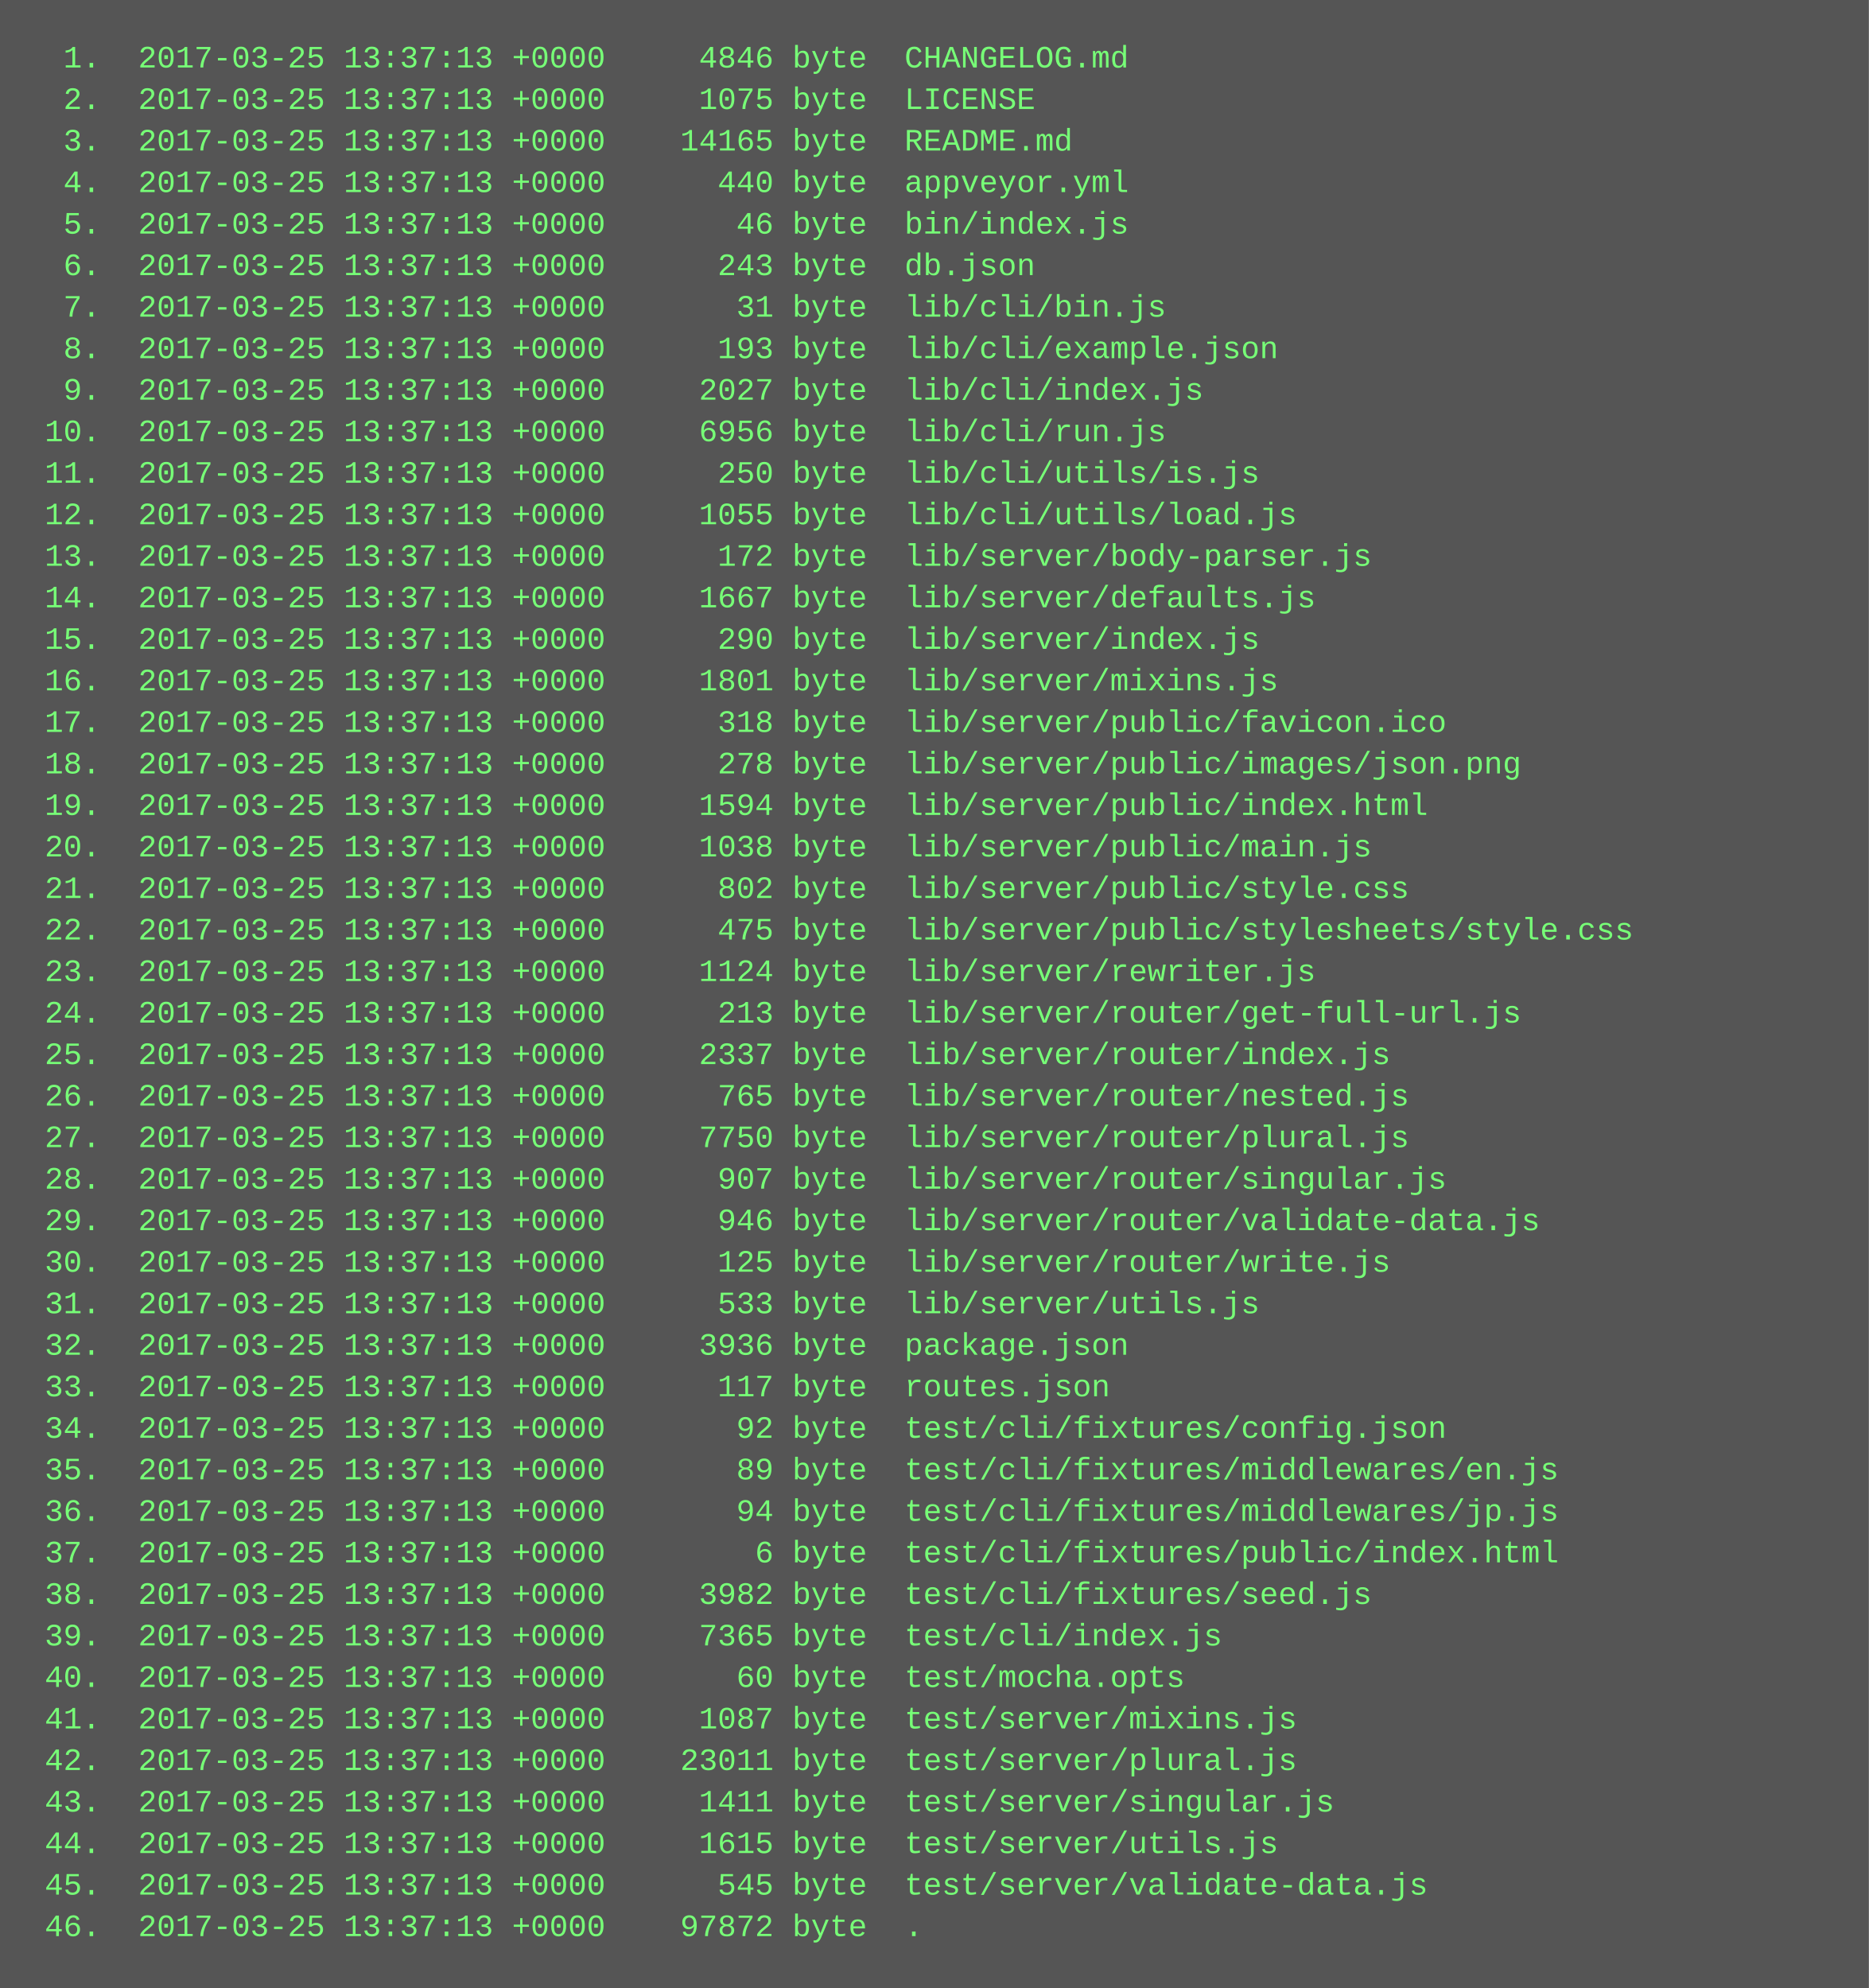
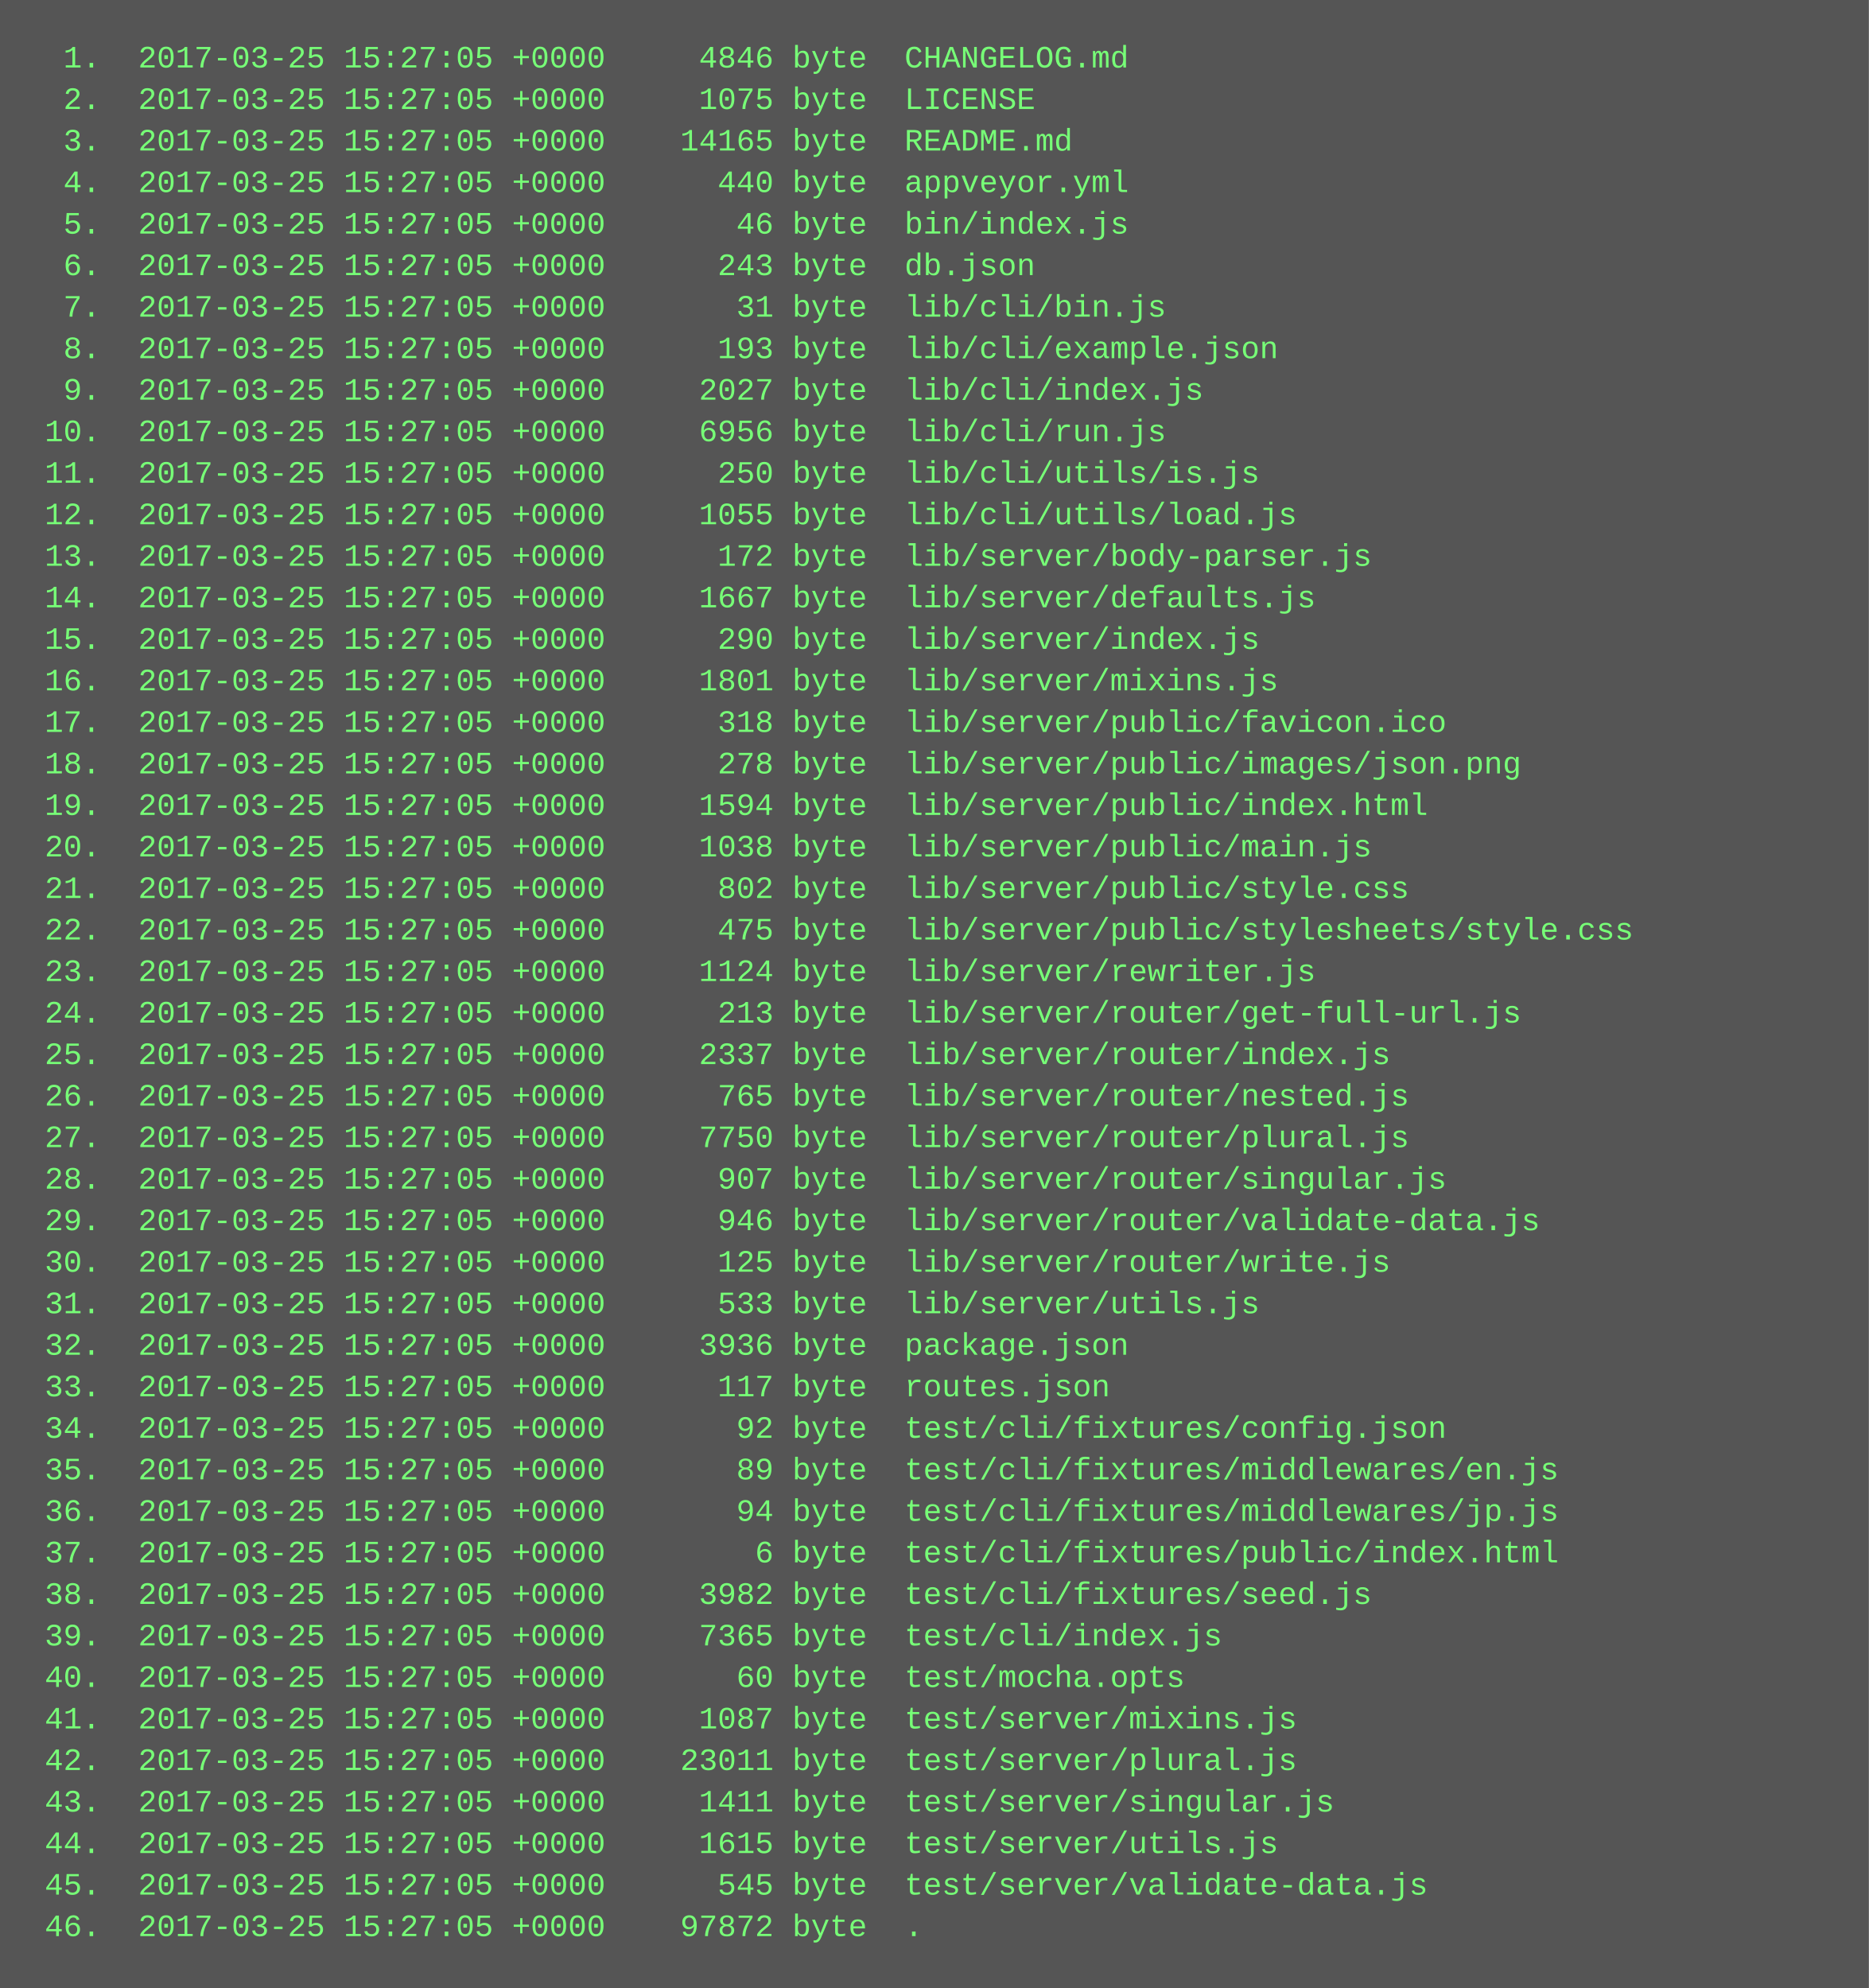
<svg xmlns="http://www.w3.org/2000/svg" height="766" width="720">
  <rect height="766" fill="#555" width="720" />
  <text fill="#7f7" font-family="Courier New" font-size="12" xml:space="preserve">
-     <tspan x="10" y="26">  1.  2017-03-25 13:37:13 +0000     4846 byte  CHANGELOG.md</tspan>
-     <tspan x="10" y="42">  2.  2017-03-25 13:37:13 +0000     1075 byte  LICENSE</tspan>
-     <tspan x="10" y="58">  3.  2017-03-25 13:37:13 +0000    14165 byte  README.md</tspan>
-     <tspan x="10" y="74">  4.  2017-03-25 13:37:13 +0000      440 byte  appveyor.yml</tspan>
-     <tspan x="10" y="90">  5.  2017-03-25 13:37:13 +0000       46 byte  bin/index.js</tspan>
-     <tspan x="10" y="106">  6.  2017-03-25 13:37:13 +0000      243 byte  db.json</tspan>
-     <tspan x="10" y="122">  7.  2017-03-25 13:37:13 +0000       31 byte  lib/cli/bin.js</tspan>
-     <tspan x="10" y="138">  8.  2017-03-25 13:37:13 +0000      193 byte  lib/cli/example.json</tspan>
-     <tspan x="10" y="154">  9.  2017-03-25 13:37:13 +0000     2027 byte  lib/cli/index.js</tspan>
-     <tspan x="10" y="170"> 10.  2017-03-25 13:37:13 +0000     6956 byte  lib/cli/run.js</tspan>
-     <tspan x="10" y="186"> 11.  2017-03-25 13:37:13 +0000      250 byte  lib/cli/utils/is.js</tspan>
-     <tspan x="10" y="202"> 12.  2017-03-25 13:37:13 +0000     1055 byte  lib/cli/utils/load.js</tspan>
-     <tspan x="10" y="218"> 13.  2017-03-25 13:37:13 +0000      172 byte  lib/server/body-parser.js</tspan>
-     <tspan x="10" y="234"> 14.  2017-03-25 13:37:13 +0000     1667 byte  lib/server/defaults.js</tspan>
-     <tspan x="10" y="250"> 15.  2017-03-25 13:37:13 +0000      290 byte  lib/server/index.js</tspan>
-     <tspan x="10" y="266"> 16.  2017-03-25 13:37:13 +0000     1801 byte  lib/server/mixins.js</tspan>
-     <tspan x="10" y="282"> 17.  2017-03-25 13:37:13 +0000      318 byte  lib/server/public/favicon.ico</tspan>
-     <tspan x="10" y="298"> 18.  2017-03-25 13:37:13 +0000      278 byte  lib/server/public/images/json.png</tspan>
-     <tspan x="10" y="314"> 19.  2017-03-25 13:37:13 +0000     1594 byte  lib/server/public/index.html</tspan>
-     <tspan x="10" y="330"> 20.  2017-03-25 13:37:13 +0000     1038 byte  lib/server/public/main.js</tspan>
-     <tspan x="10" y="346"> 21.  2017-03-25 13:37:13 +0000      802 byte  lib/server/public/style.css</tspan>
-     <tspan x="10" y="362"> 22.  2017-03-25 13:37:13 +0000      475 byte  lib/server/public/stylesheets/style.css</tspan>
-     <tspan x="10" y="378"> 23.  2017-03-25 13:37:13 +0000     1124 byte  lib/server/rewriter.js</tspan>
-     <tspan x="10" y="394"> 24.  2017-03-25 13:37:13 +0000      213 byte  lib/server/router/get-full-url.js</tspan>
-     <tspan x="10" y="410"> 25.  2017-03-25 13:37:13 +0000     2337 byte  lib/server/router/index.js</tspan>
-     <tspan x="10" y="426"> 26.  2017-03-25 13:37:13 +0000      765 byte  lib/server/router/nested.js</tspan>
-     <tspan x="10" y="442"> 27.  2017-03-25 13:37:13 +0000     7750 byte  lib/server/router/plural.js</tspan>
-     <tspan x="10" y="458"> 28.  2017-03-25 13:37:13 +0000      907 byte  lib/server/router/singular.js</tspan>
-     <tspan x="10" y="474"> 29.  2017-03-25 13:37:13 +0000      946 byte  lib/server/router/validate-data.js</tspan>
-     <tspan x="10" y="490"> 30.  2017-03-25 13:37:13 +0000      125 byte  lib/server/router/write.js</tspan>
-     <tspan x="10" y="506"> 31.  2017-03-25 13:37:13 +0000      533 byte  lib/server/utils.js</tspan>
-     <tspan x="10" y="522"> 32.  2017-03-25 13:37:13 +0000     3936 byte  package.json</tspan>
-     <tspan x="10" y="538"> 33.  2017-03-25 13:37:13 +0000      117 byte  routes.json</tspan>
-     <tspan x="10" y="554"> 34.  2017-03-25 13:37:13 +0000       92 byte  test/cli/fixtures/config.json</tspan>
-     <tspan x="10" y="570"> 35.  2017-03-25 13:37:13 +0000       89 byte  test/cli/fixtures/middlewares/en.js</tspan>
-     <tspan x="10" y="586"> 36.  2017-03-25 13:37:13 +0000       94 byte  test/cli/fixtures/middlewares/jp.js</tspan>
-     <tspan x="10" y="602"> 37.  2017-03-25 13:37:13 +0000        6 byte  test/cli/fixtures/public/index.html</tspan>
-     <tspan x="10" y="618"> 38.  2017-03-25 13:37:13 +0000     3982 byte  test/cli/fixtures/seed.js</tspan>
-     <tspan x="10" y="634"> 39.  2017-03-25 13:37:13 +0000     7365 byte  test/cli/index.js</tspan>
-     <tspan x="10" y="650"> 40.  2017-03-25 13:37:13 +0000       60 byte  test/mocha.opts</tspan>
-     <tspan x="10" y="666"> 41.  2017-03-25 13:37:13 +0000     1087 byte  test/server/mixins.js</tspan>
-     <tspan x="10" y="682"> 42.  2017-03-25 13:37:13 +0000    23011 byte  test/server/plural.js</tspan>
-     <tspan x="10" y="698"> 43.  2017-03-25 13:37:13 +0000     1411 byte  test/server/singular.js</tspan>
-     <tspan x="10" y="714"> 44.  2017-03-25 13:37:13 +0000     1615 byte  test/server/utils.js</tspan>
-     <tspan x="10" y="730"> 45.  2017-03-25 13:37:13 +0000      545 byte  test/server/validate-data.js</tspan>
-     <tspan x="10" y="746"> 46.  2017-03-25 13:37:13 +0000    97872 byte  .</tspan>
+     <tspan x="10" y="26">  1.  2017-03-25 15:27:05 +0000     4846 byte  CHANGELOG.md</tspan>
+     <tspan x="10" y="42">  2.  2017-03-25 15:27:05 +0000     1075 byte  LICENSE</tspan>
+     <tspan x="10" y="58">  3.  2017-03-25 15:27:05 +0000    14165 byte  README.md</tspan>
+     <tspan x="10" y="74">  4.  2017-03-25 15:27:05 +0000      440 byte  appveyor.yml</tspan>
+     <tspan x="10" y="90">  5.  2017-03-25 15:27:05 +0000       46 byte  bin/index.js</tspan>
+     <tspan x="10" y="106">  6.  2017-03-25 15:27:05 +0000      243 byte  db.json</tspan>
+     <tspan x="10" y="122">  7.  2017-03-25 15:27:05 +0000       31 byte  lib/cli/bin.js</tspan>
+     <tspan x="10" y="138">  8.  2017-03-25 15:27:05 +0000      193 byte  lib/cli/example.json</tspan>
+     <tspan x="10" y="154">  9.  2017-03-25 15:27:05 +0000     2027 byte  lib/cli/index.js</tspan>
+     <tspan x="10" y="170"> 10.  2017-03-25 15:27:05 +0000     6956 byte  lib/cli/run.js</tspan>
+     <tspan x="10" y="186"> 11.  2017-03-25 15:27:05 +0000      250 byte  lib/cli/utils/is.js</tspan>
+     <tspan x="10" y="202"> 12.  2017-03-25 15:27:05 +0000     1055 byte  lib/cli/utils/load.js</tspan>
+     <tspan x="10" y="218"> 13.  2017-03-25 15:27:05 +0000      172 byte  lib/server/body-parser.js</tspan>
+     <tspan x="10" y="234"> 14.  2017-03-25 15:27:05 +0000     1667 byte  lib/server/defaults.js</tspan>
+     <tspan x="10" y="250"> 15.  2017-03-25 15:27:05 +0000      290 byte  lib/server/index.js</tspan>
+     <tspan x="10" y="266"> 16.  2017-03-25 15:27:05 +0000     1801 byte  lib/server/mixins.js</tspan>
+     <tspan x="10" y="282"> 17.  2017-03-25 15:27:05 +0000      318 byte  lib/server/public/favicon.ico</tspan>
+     <tspan x="10" y="298"> 18.  2017-03-25 15:27:05 +0000      278 byte  lib/server/public/images/json.png</tspan>
+     <tspan x="10" y="314"> 19.  2017-03-25 15:27:05 +0000     1594 byte  lib/server/public/index.html</tspan>
+     <tspan x="10" y="330"> 20.  2017-03-25 15:27:05 +0000     1038 byte  lib/server/public/main.js</tspan>
+     <tspan x="10" y="346"> 21.  2017-03-25 15:27:05 +0000      802 byte  lib/server/public/style.css</tspan>
+     <tspan x="10" y="362"> 22.  2017-03-25 15:27:05 +0000      475 byte  lib/server/public/stylesheets/style.css</tspan>
+     <tspan x="10" y="378"> 23.  2017-03-25 15:27:05 +0000     1124 byte  lib/server/rewriter.js</tspan>
+     <tspan x="10" y="394"> 24.  2017-03-25 15:27:05 +0000      213 byte  lib/server/router/get-full-url.js</tspan>
+     <tspan x="10" y="410"> 25.  2017-03-25 15:27:05 +0000     2337 byte  lib/server/router/index.js</tspan>
+     <tspan x="10" y="426"> 26.  2017-03-25 15:27:05 +0000      765 byte  lib/server/router/nested.js</tspan>
+     <tspan x="10" y="442"> 27.  2017-03-25 15:27:05 +0000     7750 byte  lib/server/router/plural.js</tspan>
+     <tspan x="10" y="458"> 28.  2017-03-25 15:27:05 +0000      907 byte  lib/server/router/singular.js</tspan>
+     <tspan x="10" y="474"> 29.  2017-03-25 15:27:05 +0000      946 byte  lib/server/router/validate-data.js</tspan>
+     <tspan x="10" y="490"> 30.  2017-03-25 15:27:05 +0000      125 byte  lib/server/router/write.js</tspan>
+     <tspan x="10" y="506"> 31.  2017-03-25 15:27:05 +0000      533 byte  lib/server/utils.js</tspan>
+     <tspan x="10" y="522"> 32.  2017-03-25 15:27:05 +0000     3936 byte  package.json</tspan>
+     <tspan x="10" y="538"> 33.  2017-03-25 15:27:05 +0000      117 byte  routes.json</tspan>
+     <tspan x="10" y="554"> 34.  2017-03-25 15:27:05 +0000       92 byte  test/cli/fixtures/config.json</tspan>
+     <tspan x="10" y="570"> 35.  2017-03-25 15:27:05 +0000       89 byte  test/cli/fixtures/middlewares/en.js</tspan>
+     <tspan x="10" y="586"> 36.  2017-03-25 15:27:05 +0000       94 byte  test/cli/fixtures/middlewares/jp.js</tspan>
+     <tspan x="10" y="602"> 37.  2017-03-25 15:27:05 +0000        6 byte  test/cli/fixtures/public/index.html</tspan>
+     <tspan x="10" y="618"> 38.  2017-03-25 15:27:05 +0000     3982 byte  test/cli/fixtures/seed.js</tspan>
+     <tspan x="10" y="634"> 39.  2017-03-25 15:27:05 +0000     7365 byte  test/cli/index.js</tspan>
+     <tspan x="10" y="650"> 40.  2017-03-25 15:27:05 +0000       60 byte  test/mocha.opts</tspan>
+     <tspan x="10" y="666"> 41.  2017-03-25 15:27:05 +0000     1087 byte  test/server/mixins.js</tspan>
+     <tspan x="10" y="682"> 42.  2017-03-25 15:27:05 +0000    23011 byte  test/server/plural.js</tspan>
+     <tspan x="10" y="698"> 43.  2017-03-25 15:27:05 +0000     1411 byte  test/server/singular.js</tspan>
+     <tspan x="10" y="714"> 44.  2017-03-25 15:27:05 +0000     1615 byte  test/server/utils.js</tspan>
+     <tspan x="10" y="730"> 45.  2017-03-25 15:27:05 +0000      545 byte  test/server/validate-data.js</tspan>
+     <tspan x="10" y="746"> 46.  2017-03-25 15:27:05 +0000    97872 byte  .</tspan>
  </text>
</svg>
